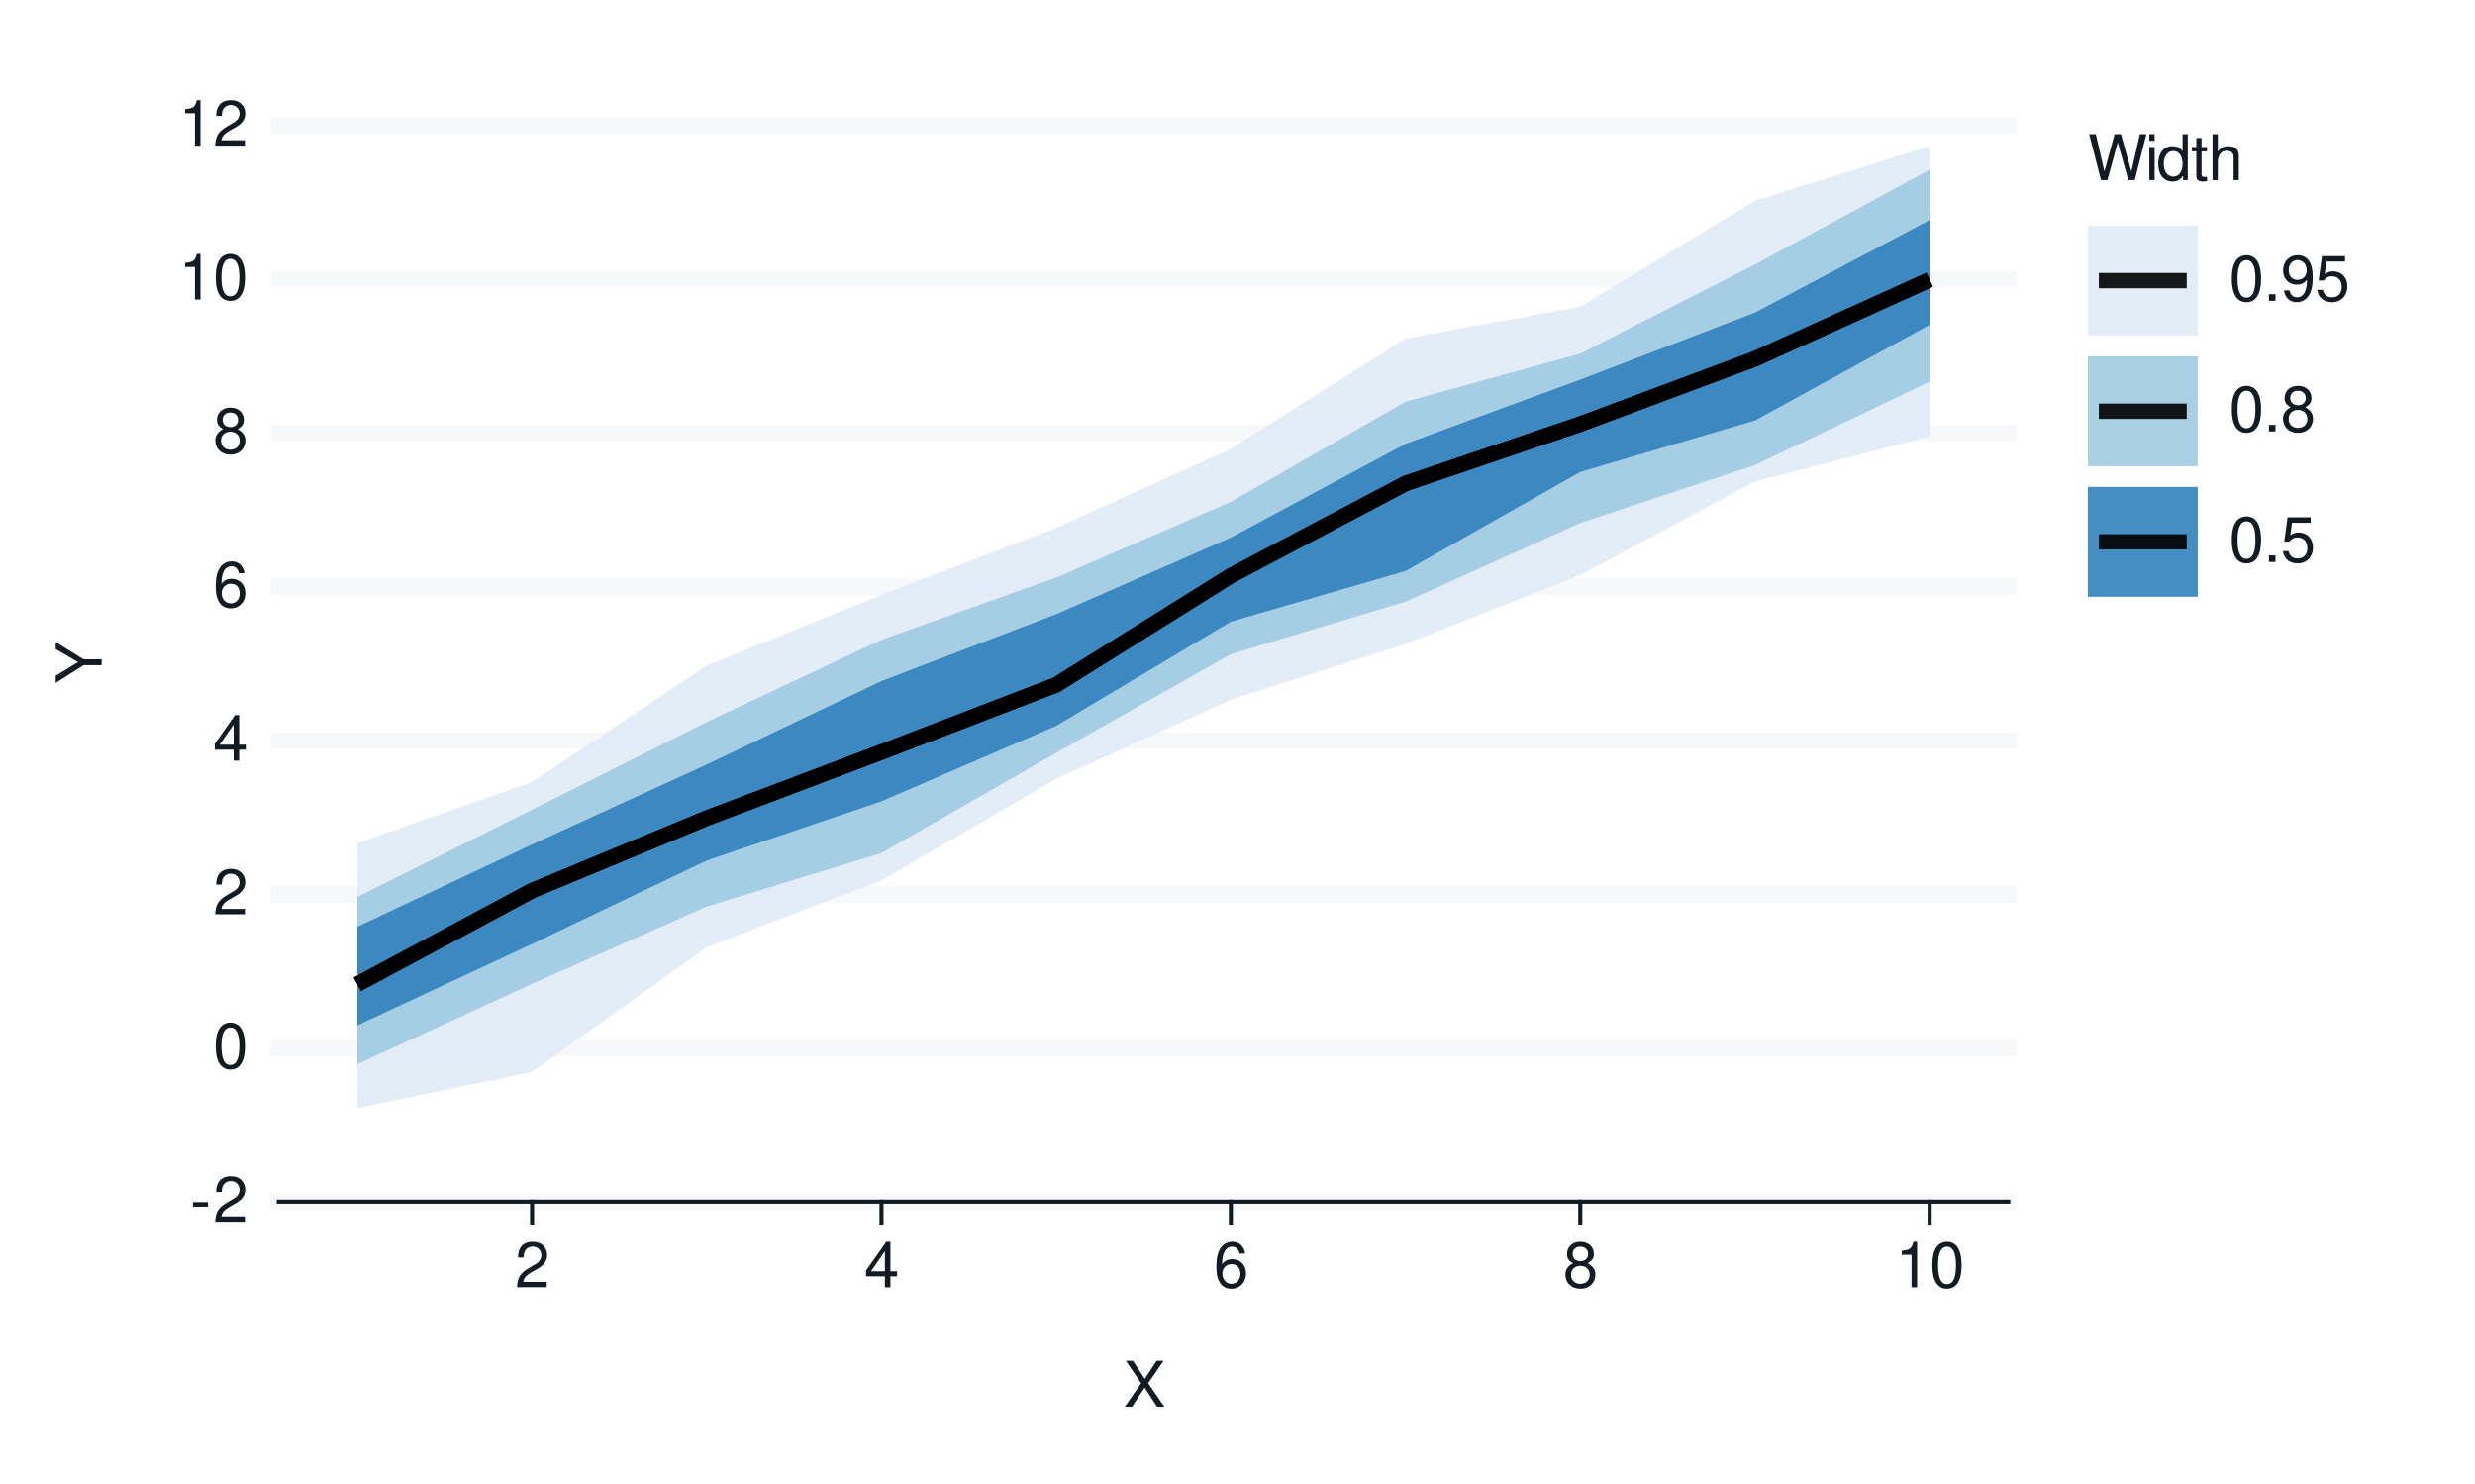
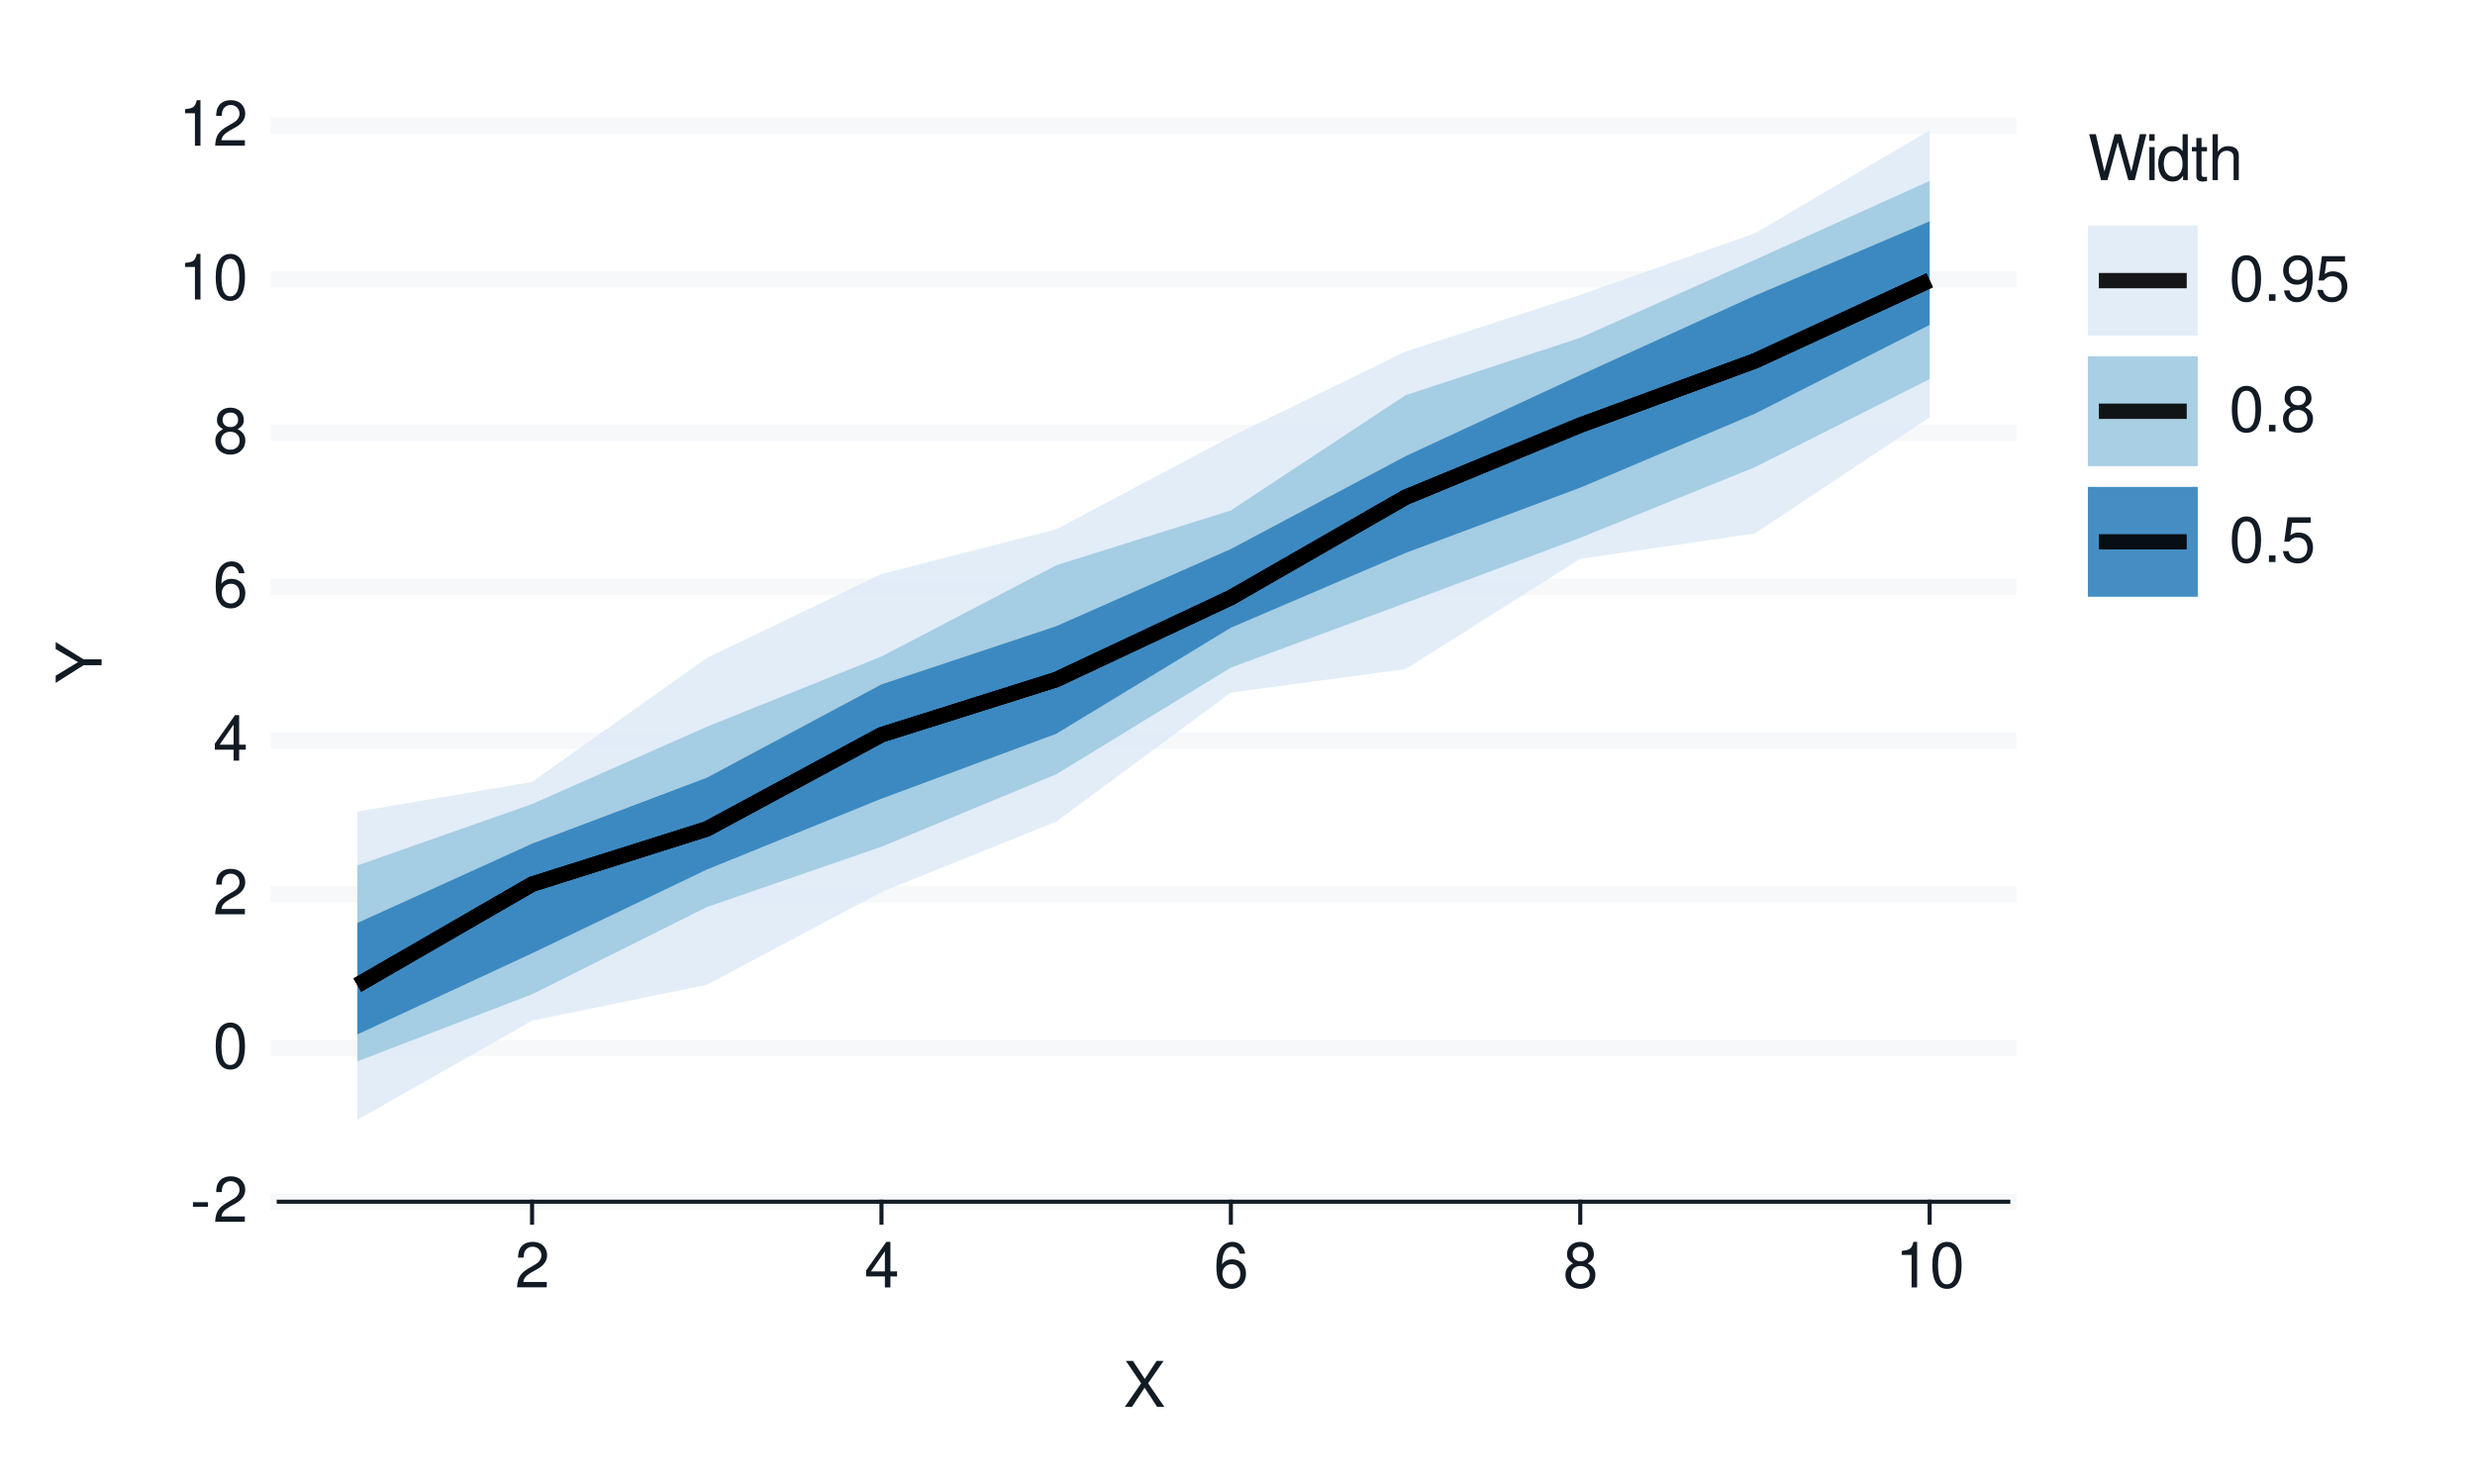
<svg xmlns="http://www.w3.org/2000/svg" xmlns:xlink="http://www.w3.org/1999/xlink" width="432pt" height="259pt" viewBox="0 0 432 259" version="1.1">
  <defs>
    <g>
      <symbol overflow="visible" id="glyph0-0">
        <path style="stroke:none;" d="" />
      </symbol>
      <symbol overflow="visible" id="glyph0-1">
        <path style="stroke:none;" d="M 3.125 -3.438 L 0.5 -3.438 L 0.5 -2.641 L 3.125 -2.641 Z M 3.125 -3.438 " />
      </symbol>
      <symbol overflow="visible" id="glyph0-2">
        <path style="stroke:none;" d="M 5.562 -0.953 L 1.469 -0.953 C 1.562 -1.609 1.906 -2.031 2.875 -2.625 L 3.969 -3.234 C 5.062 -3.844 5.625 -4.656 5.625 -5.625 C 5.625 -6.297 5.359 -6.906 4.891 -7.344 C 4.438 -7.75 3.859 -7.953 3.125 -7.953 C 2.141 -7.953 1.391 -7.594 0.969 -6.922 C 0.688 -6.5 0.578 -6 0.547 -5.203 L 1.516 -5.203 C 1.547 -5.734 1.609 -6.062 1.75 -6.328 C 2 -6.812 2.516 -7.109 3.094 -7.109 C 3.969 -7.109 4.625 -6.469 4.625 -5.609 C 4.625 -4.969 4.266 -4.422 3.578 -4.031 L 2.562 -3.438 C 0.938 -2.5 0.469 -1.75 0.375 -0.016 L 5.562 -0.016 Z M 5.562 -0.953 " />
      </symbol>
      <symbol overflow="visible" id="glyph0-3">
        <path style="stroke:none;" d="M 3.031 -7.953 C 2.297 -7.953 1.641 -7.625 1.234 -7.078 C 0.719 -6.375 0.469 -5.328 0.469 -3.844 C 0.469 -1.172 1.359 0.25 3.031 0.25 C 4.672 0.25 5.578 -1.172 5.578 -3.781 C 5.578 -5.328 5.328 -6.359 4.812 -7.078 C 4.406 -7.641 3.766 -7.953 3.031 -7.953 Z M 3.031 -7.094 C 4.062 -7.094 4.594 -6.031 4.594 -3.875 C 4.594 -1.609 4.078 -0.547 3 -0.547 C 1.984 -0.547 1.469 -1.656 1.469 -3.844 C 1.469 -6.031 1.984 -7.094 3.031 -7.094 Z M 3.031 -7.094 " />
      </symbol>
      <symbol overflow="visible" id="glyph0-4">
        <path style="stroke:none;" d="M 3.594 -1.922 L 3.594 0 L 4.562 0 L 4.562 -1.922 L 5.719 -1.922 L 5.719 -2.797 L 4.562 -2.797 L 4.562 -7.953 L 3.844 -7.953 L 0.312 -2.953 L 0.312 -1.922 Z M 3.594 -2.797 L 1.156 -2.797 L 3.594 -6.297 Z M 3.594 -2.797 " />
      </symbol>
      <symbol overflow="visible" id="glyph0-5">
        <path style="stroke:none;" d="M 5.484 -5.891 C 5.297 -7.188 4.453 -7.953 3.266 -7.953 C 2.406 -7.953 1.641 -7.531 1.172 -6.812 C 0.688 -6.031 0.469 -5.078 0.469 -3.625 C 0.469 -2.281 0.656 -1.438 1.141 -0.734 C 1.547 -0.094 2.234 0.25 3.094 0.25 C 4.578 0.25 5.641 -0.859 5.641 -2.406 C 5.641 -3.875 4.656 -4.906 3.25 -4.906 C 2.484 -4.906 1.875 -4.625 1.469 -4.031 C 1.469 -6 2.094 -7.094 3.203 -7.094 C 3.891 -7.094 4.359 -6.656 4.516 -5.891 Z M 3.141 -4.047 C 4.062 -4.047 4.656 -3.391 4.656 -2.328 C 4.656 -1.328 4 -0.609 3.109 -0.609 C 2.203 -0.609 1.516 -1.359 1.516 -2.375 C 1.516 -3.359 2.172 -4.047 3.141 -4.047 Z M 3.141 -4.047 " />
      </symbol>
      <symbol overflow="visible" id="glyph0-6">
        <path style="stroke:none;" d="M 4.297 -4.188 C 5.109 -4.688 5.375 -5.078 5.375 -5.828 C 5.375 -7.078 4.406 -7.953 3.031 -7.953 C 1.656 -7.953 0.688 -7.078 0.688 -5.844 C 0.688 -5.078 0.938 -4.703 1.734 -4.188 C 0.844 -3.734 0.406 -3.094 0.406 -2.219 C 0.406 -0.766 1.469 0.25 3.031 0.25 C 4.562 0.25 5.641 -0.766 5.641 -2.219 C 5.641 -3.094 5.203 -3.734 4.297 -4.188 Z M 3.031 -7.094 C 3.844 -7.094 4.375 -6.594 4.375 -5.812 C 4.375 -5.062 3.844 -4.562 3.031 -4.562 C 2.203 -4.562 1.672 -5.062 1.672 -5.828 C 1.672 -6.594 2.203 -7.094 3.031 -7.094 Z M 3.031 -3.75 C 4 -3.75 4.656 -3.109 4.656 -2.188 C 4.656 -1.234 4 -0.609 3 -0.609 C 2.062 -0.609 1.391 -1.25 1.391 -2.172 C 1.391 -3.125 2.047 -3.75 3.031 -3.75 Z M 3.031 -3.75 " />
      </symbol>
      <symbol overflow="visible" id="glyph0-7">
        <path style="stroke:none;" d="M 2.844 -5.672 L 2.844 0 L 3.812 0 L 3.812 -7.953 L 3.172 -7.953 C 2.844 -6.734 2.625 -6.562 1.125 -6.375 L 1.125 -5.672 Z M 2.844 -5.672 " />
      </symbol>
      <symbol overflow="visible" id="glyph0-8">
        <path style="stroke:none;" d="M 4.297 -4.109 L 7 -8.016 L 5.781 -8.016 L 3.719 -4.875 L 1.656 -8.016 L 0.422 -8.016 L 3.078 -4.109 L 0.234 0 L 1.484 0 L 3.688 -3.344 L 5.875 0 L 7.141 0 Z M 4.297 -4.109 " />
      </symbol>
      <symbol overflow="visible" id="glyph0-9">
        <path style="stroke:none;" d="M 8.188 0 L 10.219 -8.016 L 9.078 -8.016 L 7.594 -1.5 L 5.781 -8.016 L 4.672 -8.016 L 2.891 -1.5 L 1.391 -8.016 L 0.234 -8.016 L 2.297 0 L 3.422 0 L 5.219 -6.594 L 7.062 0 Z M 8.188 0 " />
      </symbol>
      <symbol overflow="visible" id="glyph0-10">
        <path style="stroke:none;" d="M 1.656 -5.766 L 0.734 -5.766 L 0.734 0 L 1.656 0 Z M 1.656 -8.016 L 0.719 -8.016 L 0.719 -6.859 L 1.656 -6.859 Z M 1.656 -8.016 " />
      </symbol>
      <symbol overflow="visible" id="glyph0-11">
        <path style="stroke:none;" d="M 5.438 -8.016 L 4.531 -8.016 L 4.531 -5.031 C 4.141 -5.625 3.531 -5.922 2.766 -5.922 C 1.266 -5.922 0.281 -4.734 0.281 -2.891 C 0.281 -0.953 1.234 0.25 2.797 0.25 C 3.594 0.25 4.141 -0.047 4.625 -0.766 L 4.625 0 L 5.438 0 Z M 2.922 -5.078 C 3.906 -5.078 4.531 -4.203 4.531 -2.812 C 4.531 -1.484 3.891 -0.609 2.922 -0.609 C 1.906 -0.609 1.25 -1.5 1.25 -2.844 C 1.25 -4.188 1.906 -5.078 2.922 -5.078 Z M 2.922 -5.078 " />
      </symbol>
      <symbol overflow="visible" id="glyph0-12">
        <path style="stroke:none;" d="M 2.797 -5.766 L 1.844 -5.766 L 1.844 -7.344 L 0.938 -7.344 L 0.938 -5.766 L 0.156 -5.766 L 0.156 -5.016 L 0.938 -5.016 L 0.938 -0.656 C 0.938 -0.062 1.328 0.25 2.047 0.25 C 2.281 0.25 2.484 0.234 2.797 0.172 L 2.797 -0.594 C 2.656 -0.562 2.547 -0.547 2.359 -0.547 C 1.953 -0.547 1.844 -0.656 1.844 -1.062 L 1.844 -5.016 L 2.797 -5.016 Z M 2.797 -5.766 " />
      </symbol>
      <symbol overflow="visible" id="glyph0-13">
        <path style="stroke:none;" d="M 0.766 -8.016 L 0.766 0 L 1.688 0 L 1.688 -3.172 C 1.688 -4.359 2.297 -5.125 3.25 -5.125 C 3.547 -5.125 3.844 -5.031 4.062 -4.875 C 4.328 -4.672 4.438 -4.406 4.438 -4 L 4.438 0 L 5.344 0 L 5.344 -4.359 C 5.344 -5.328 4.656 -5.922 3.531 -5.922 C 2.719 -5.922 2.219 -5.672 1.688 -4.969 L 1.688 -8.016 Z M 0.766 -8.016 " />
      </symbol>
      <symbol overflow="visible" id="glyph0-14">
        <path style="stroke:none;" d="M 2.094 -1.141 L 0.953 -1.141 L 0.953 0 L 2.094 0 Z M 2.094 -1.141 " />
      </symbol>
      <symbol overflow="visible" id="glyph0-15">
        <path style="stroke:none;" d="M 0.578 -1.812 C 0.766 -0.516 1.609 0.25 2.797 0.25 C 3.656 0.25 4.438 -0.172 4.891 -0.875 C 5.375 -1.656 5.594 -2.625 5.594 -4.062 C 5.594 -5.406 5.406 -6.266 4.938 -6.969 C 4.516 -7.609 3.828 -7.953 2.969 -7.953 C 1.484 -7.953 0.422 -6.844 0.422 -5.297 C 0.422 -3.844 1.406 -2.812 2.812 -2.812 C 3.547 -2.812 4.109 -3.062 4.594 -3.672 C 4.594 -1.688 3.969 -0.609 2.859 -0.609 C 2.172 -0.609 1.703 -1.047 1.547 -1.812 Z M 2.953 -7.109 C 3.859 -7.109 4.547 -6.344 4.547 -5.328 C 4.547 -4.344 3.891 -3.656 2.922 -3.656 C 1.984 -3.656 1.406 -4.328 1.406 -5.375 C 1.406 -6.375 2.062 -7.109 2.953 -7.109 Z M 2.953 -7.109 " />
      </symbol>
      <symbol overflow="visible" id="glyph0-16">
        <path style="stroke:none;" d="M 5.234 -7.797 L 1.203 -7.797 L 0.625 -3.547 L 1.516 -3.547 C 1.969 -4.094 2.344 -4.281 2.953 -4.281 C 4 -4.281 4.656 -3.562 4.656 -2.406 C 4.656 -1.281 4 -0.609 2.953 -0.609 C 2.094 -0.609 1.578 -1.031 1.359 -1.906 L 0.391 -1.906 C 0.516 -1.281 0.625 -0.969 0.859 -0.688 C 1.297 -0.094 2.094 0.25 2.969 0.25 C 4.547 0.25 5.641 -0.891 5.641 -2.547 C 5.641 -4.078 4.625 -5.141 3.125 -5.141 C 2.578 -5.141 2.141 -5 1.688 -4.656 L 1.984 -6.844 L 5.234 -6.844 Z M 5.234 -7.797 " />
      </symbol>
      <symbol overflow="visible" id="glyph1-0">
        <path style="stroke:none;" d="" />
      </symbol>
      <symbol overflow="visible" id="glyph1-1">
        <path style="stroke:none;" d="M -3.141 -4.25 L -8.016 -7.266 L -8.016 -6.047 L -4.109 -3.766 L -8.016 -1.406 L -8.016 -0.141 L -3.141 -3.234 L 0 -3.234 L 0 -4.25 Z M -3.141 -4.25 " />
      </symbol>
    </g>
  </defs>
  <g id="surface93">
    <rect x="0" y="0" width="432" height="259" style="fill:rgb(100%,100%,100%);fill-opacity:1;stroke:none;" />
    <path style="fill:none;stroke-width:0.711;stroke-linecap:round;stroke-linejoin:round;stroke:rgb(100%,100%,100%);stroke-opacity:1;stroke-miterlimit:10;" d="M 0 259 L 432 259 L 432 0 L 0 0 Z M 0 259 " />
    <path style="fill-rule:nonzero;fill:rgb(100%,100%,100%);fill-opacity:1;stroke-width:0.711;stroke-linecap:round;stroke-linejoin:round;stroke:rgb(100%,100%,100%);stroke-opacity:1;stroke-miterlimit:10;" d="M 48.656 209.758 L 350.535 209.758 L 350.535 21.918 L 48.656 21.918 Z M 48.656 209.758 " />
    <path style="fill:none;stroke-width:2.845;stroke-linecap:square;stroke-linejoin:round;stroke:rgb(96.471%,97.255%,98.039%);stroke-opacity:1;stroke-miterlimit:10;" d="M 48.656 209.758 L 350.535 209.758 " />
    <path style="fill:none;stroke-width:2.845;stroke-linecap:square;stroke-linejoin:round;stroke:rgb(96.471%,97.255%,98.039%);stroke-opacity:1;stroke-miterlimit:10;" d="M 48.656 182.922 L 350.535 182.922 " />
    <path style="fill:none;stroke-width:2.845;stroke-linecap:square;stroke-linejoin:round;stroke:rgb(96.471%,97.255%,98.039%);stroke-opacity:1;stroke-miterlimit:10;" d="M 48.656 156.09 L 350.535 156.09 " />
    <path style="fill:none;stroke-width:2.845;stroke-linecap:square;stroke-linejoin:round;stroke:rgb(96.471%,97.255%,98.039%);stroke-opacity:1;stroke-miterlimit:10;" d="M 48.656 129.254 L 350.535 129.254 " />
    <path style="fill:none;stroke-width:2.845;stroke-linecap:square;stroke-linejoin:round;stroke:rgb(96.471%,97.255%,98.039%);stroke-opacity:1;stroke-miterlimit:10;" d="M 48.656 102.422 L 350.535 102.422 " />
    <path style="fill:none;stroke-width:2.845;stroke-linecap:square;stroke-linejoin:round;stroke:rgb(96.471%,97.255%,98.039%);stroke-opacity:1;stroke-miterlimit:10;" d="M 48.656 75.586 L 350.535 75.586 " />
    <path style="fill:none;stroke-width:2.845;stroke-linecap:square;stroke-linejoin:round;stroke:rgb(96.471%,97.255%,98.039%);stroke-opacity:1;stroke-miterlimit:10;" d="M 48.656 48.754 L 350.535 48.754 " />
    <path style="fill:none;stroke-width:2.845;stroke-linecap:square;stroke-linejoin:round;stroke:rgb(96.471%,97.255%,98.039%);stroke-opacity:1;stroke-miterlimit:10;" d="M 48.656 21.918 L 350.535 21.918 " />
-     <path style=" stroke:none;fill-rule:nonzero;fill:rgb(87.059%,92.157%,96.863%);fill-opacity:0.902;" d="M 62.379 147.152 L 92.871 136.512 L 123.363 116.18 L 153.859 103.824 L 184.352 92.152 L 214.844 78.348 L 245.336 59.086 L 275.828 53.547 L 306.32 35.059 L 336.812 25.523 L 336.812 76.172 L 306.32 84.035 L 275.828 100.383 L 245.336 112.391 L 214.844 122.125 L 184.352 135.938 L 153.859 153.656 L 123.363 165.324 L 92.871 187.094 L 62.379 193.418 Z M 62.379 147.152 " />
-     <path style=" stroke:none;fill-rule:nonzero;fill:rgb(61.961%,79.216%,88.235%);fill-opacity:0.902;" d="M 62.379 156.555 L 92.871 141.344 L 123.363 126.031 L 153.859 111.668 L 184.352 100.82 L 214.844 87.605 L 245.336 70.121 L 275.828 61.727 L 306.32 46.164 L 336.812 29.629 L 336.812 66.621 L 306.32 81.18 L 275.828 91.289 L 245.336 105.02 L 214.844 114.184 L 184.352 131.395 L 153.859 148.895 L 123.363 158.238 L 92.871 171.727 L 62.379 185.73 Z M 62.379 156.555 " />
-     <path style=" stroke:none;fill-rule:nonzero;fill:rgb(19.216%,50.98%,74.118%);fill-opacity:0.902;" d="M 62.379 161.758 L 92.871 147.398 L 123.363 133.438 L 153.859 118.879 L 184.352 107.211 L 214.844 93.836 L 245.336 77.465 L 275.828 66.262 L 306.32 54.566 L 336.812 38.41 L 336.812 56.699 L 306.32 73.395 L 275.828 82.371 L 245.336 99.66 L 214.844 108.512 L 184.352 126.695 L 153.859 139.871 L 123.363 150.195 L 92.871 164.762 L 62.379 178.969 Z M 62.379 161.758 " />
-     <path style="fill:none;stroke-width:2.667;stroke-linecap:butt;stroke-linejoin:round;stroke:rgb(0%,0%,0%);stroke-opacity:0.902;stroke-miterlimit:10;" d="M 62.379 171.797 L 92.871 155.453 L 123.363 142.801 L 153.859 131.266 L 184.352 119.547 L 214.844 100.484 L 245.336 84.383 L 275.828 74.027 L 306.32 62.641 L 336.812 48.828 " />
-     <path style="fill:none;stroke-width:2.667;stroke-linecap:butt;stroke-linejoin:round;stroke:rgb(0%,0%,0%);stroke-opacity:0.902;stroke-miterlimit:10;" d="M 62.379 171.797 L 92.871 155.453 L 123.363 142.801 L 153.859 131.266 L 184.352 119.547 L 214.844 100.484 L 245.336 84.383 L 275.828 74.027 L 306.32 62.641 L 336.812 48.828 " />
-     <path style="fill:none;stroke-width:2.667;stroke-linecap:butt;stroke-linejoin:round;stroke:rgb(0%,0%,0%);stroke-opacity:0.902;stroke-miterlimit:10;" d="M 62.379 171.797 L 92.871 155.453 L 123.363 142.801 L 153.859 131.266 L 184.352 119.547 L 214.844 100.484 L 245.336 84.383 L 275.828 74.027 L 306.32 62.641 L 336.812 48.828 " />
+     <path style=" stroke:none;fill-rule:nonzero;fill:rgb(87.059%,92.157%,96.863%);fill-opacity:0.902;" d="M 62.379 141.668 L 92.871 136.492 L 123.363 114.855 L 153.859 100.191 L 184.352 92.391 L 214.844 76.227 L 245.336 61.352 L 275.828 51.465 L 306.32 40.715 L 336.812 22.746 L 336.812 72.828 L 306.32 93.113 L 275.828 97.539 L 245.336 116.789 L 214.844 120.887 L 184.352 143.406 L 153.859 155.695 L 123.363 171.887 L 92.871 178.152 L 62.379 195.465 Z M 62.379 141.668 " />
+     <path style=" stroke:none;fill-rule:nonzero;fill:rgb(61.961%,79.216%,88.235%);fill-opacity:0.902;" d="M 62.379 151.059 L 92.871 140.344 L 123.363 126.855 L 153.859 114.59 L 184.352 98.672 L 214.844 89.094 L 245.336 68.98 L 275.828 58.957 L 306.32 45.344 L 336.812 31.578 L 336.812 66.164 L 306.32 81.539 L 275.828 93.867 L 245.336 105.25 L 214.844 116.523 L 184.352 135.148 L 153.859 147.793 L 123.363 158.324 L 92.871 173.543 L 62.379 185.25 Z M 62.379 151.059 " />
+     <path style=" stroke:none;fill-rule:nonzero;fill:rgb(19.216%,50.98%,74.118%);fill-opacity:0.902;" d="M 62.379 161.105 L 92.871 147.262 L 123.363 135.754 L 153.859 119.461 L 184.352 109.305 L 214.844 95.832 L 245.336 79.625 L 275.828 65.477 L 306.32 51.602 L 336.812 38.633 L 336.812 56.703 L 306.32 72.211 L 275.828 85.117 L 245.336 96.512 L 214.844 109.562 L 184.352 128.086 L 153.859 139.402 L 123.363 151.781 L 92.871 166.391 L 62.379 180.551 Z M 62.379 161.105 " />
+     <path style="fill:none;stroke-width:2.667;stroke-linecap:butt;stroke-linejoin:round;stroke:rgb(0%,0%,0%);stroke-opacity:0.902;stroke-miterlimit:10;" d="M 62.379 171.945 L 92.871 154.332 L 123.363 144.691 L 153.859 128.246 L 184.352 118.621 L 214.844 104.301 L 245.336 86.793 L 275.828 74.207 L 306.32 62.992 L 336.812 48.93 " />
+     <path style="fill:none;stroke-width:2.667;stroke-linecap:butt;stroke-linejoin:round;stroke:rgb(0%,0%,0%);stroke-opacity:0.902;stroke-miterlimit:10;" d="M 62.379 171.945 L 92.871 154.332 L 123.363 144.691 L 153.859 128.246 L 184.352 118.621 L 214.844 104.301 L 245.336 86.793 L 275.828 74.207 L 306.32 62.992 L 336.812 48.93 " />
+     <path style="fill:none;stroke-width:2.667;stroke-linecap:butt;stroke-linejoin:round;stroke:rgb(0%,0%,0%);stroke-opacity:0.902;stroke-miterlimit:10;" d="M 62.379 171.945 L 92.871 154.332 L 123.363 144.691 L 153.859 128.246 L 184.352 118.621 L 214.844 104.301 L 245.336 86.793 L 275.828 74.207 L 306.32 62.992 L 336.812 48.93 " />
    <g style="fill:rgb(7.059%,10.588%,14.118%);fill-opacity:1;">
      <use xlink:href="#glyph0-1" x="33.18" y="213.276" />
      <use xlink:href="#glyph0-2" x="37.18" y="213.276" />
    </g>
    <g style="fill:rgb(7.059%,10.588%,14.118%);fill-opacity:1;">
      <use xlink:href="#glyph0-3" x="37.18" y="186.44" />
    </g>
    <g style="fill:rgb(7.059%,10.588%,14.118%);fill-opacity:1;">
      <use xlink:href="#glyph0-2" x="37.18" y="159.608" />
    </g>
    <g style="fill:rgb(7.059%,10.588%,14.118%);fill-opacity:1;">
      <use xlink:href="#glyph0-4" x="37.18" y="132.772" />
    </g>
    <g style="fill:rgb(7.059%,10.588%,14.118%);fill-opacity:1;">
      <use xlink:href="#glyph0-5" x="37.18" y="105.94" />
    </g>
    <g style="fill:rgb(7.059%,10.588%,14.118%);fill-opacity:1;">
      <use xlink:href="#glyph0-6" x="37.18" y="79.104" />
    </g>
    <g style="fill:rgb(7.059%,10.588%,14.118%);fill-opacity:1;">
      <use xlink:href="#glyph0-7" x="31.18" y="52.272" />
      <use xlink:href="#glyph0-3" x="37.18" y="52.272" />
    </g>
    <g style="fill:rgb(7.059%,10.588%,14.118%);fill-opacity:1;">
      <use xlink:href="#glyph0-7" x="31.18" y="25.437" />
      <use xlink:href="#glyph0-2" x="37.18" y="25.437" />
    </g>
    <path style="fill:none;stroke-width:0.711;stroke-linecap:square;stroke-linejoin:round;stroke:rgb(7.059%,10.588%,14.118%);stroke-opacity:1;stroke-miterlimit:10;" d="M 48.656 209.758 L 350.535 209.758 " />
    <path style="fill:none;stroke-width:0.711;stroke-linecap:square;stroke-linejoin:round;stroke:rgb(7.059%,10.588%,14.118%);stroke-opacity:1;stroke-miterlimit:10;" d="M 92.871 213.41 L 92.871 209.758 " />
    <path style="fill:none;stroke-width:0.711;stroke-linecap:square;stroke-linejoin:round;stroke:rgb(7.059%,10.588%,14.118%);stroke-opacity:1;stroke-miterlimit:10;" d="M 153.859 213.41 L 153.859 209.758 " />
    <path style="fill:none;stroke-width:0.711;stroke-linecap:square;stroke-linejoin:round;stroke:rgb(7.059%,10.588%,14.118%);stroke-opacity:1;stroke-miterlimit:10;" d="M 214.844 213.41 L 214.844 209.758 " />
    <path style="fill:none;stroke-width:0.711;stroke-linecap:square;stroke-linejoin:round;stroke:rgb(7.059%,10.588%,14.118%);stroke-opacity:1;stroke-miterlimit:10;" d="M 275.828 213.41 L 275.828 209.758 " />
    <path style="fill:none;stroke-width:0.711;stroke-linecap:square;stroke-linejoin:round;stroke:rgb(7.059%,10.588%,14.118%);stroke-opacity:1;stroke-miterlimit:10;" d="M 336.812 213.41 L 336.812 209.758 " />
    <g style="fill:rgb(7.059%,10.588%,14.118%);fill-opacity:1;">
      <use xlink:href="#glyph0-2" x="89.871" y="224.718" />
    </g>
    <g style="fill:rgb(7.059%,10.588%,14.118%);fill-opacity:1;">
      <use xlink:href="#glyph0-4" x="150.859" y="224.718" />
    </g>
    <g style="fill:rgb(7.059%,10.588%,14.118%);fill-opacity:1;">
      <use xlink:href="#glyph0-5" x="211.844" y="224.718" />
    </g>
    <g style="fill:rgb(7.059%,10.588%,14.118%);fill-opacity:1;">
      <use xlink:href="#glyph0-6" x="272.828" y="224.718" />
    </g>
    <g style="fill:rgb(7.059%,10.588%,14.118%);fill-opacity:1;">
      <use xlink:href="#glyph0-7" x="330.812" y="224.718" />
      <use xlink:href="#glyph0-3" x="336.812" y="224.718" />
    </g>
    <g style="fill:rgb(7.059%,10.588%,14.118%);fill-opacity:1;">
      <use xlink:href="#glyph0-8" x="196.098" y="245.562" />
    </g>
    <g style="fill:rgb(7.059%,10.588%,14.118%);fill-opacity:1;">
      <use xlink:href="#glyph1-1" x="17.737" y="119.34" />
    </g>
    <path style=" stroke:none;fill-rule:nonzero;fill:rgb(100%,100%,100%);fill-opacity:1;" d="M 356.207 112.383 L 410.082 112.383 L 410.082 21.918 L 356.207 21.918 Z M 356.207 112.383 " />
    <g style="fill:rgb(7.059%,10.588%,14.118%);fill-opacity:1;">
      <use xlink:href="#glyph0-9" x="364.426" y="31.437" />
      <use xlink:href="#glyph0-10" x="374.426" y="31.437" />
      <use xlink:href="#glyph0-11" x="376.426" y="31.437" />
      <use xlink:href="#glyph0-12" x="382.426" y="31.437" />
      <use xlink:href="#glyph0-13" x="385.426" y="31.437" />
    </g>
    <path style="fill-rule:nonzero;fill:rgb(100%,100%,100%);fill-opacity:1;stroke-width:0.711;stroke-linecap:round;stroke-linejoin:round;stroke:rgb(100%,100%,100%);stroke-opacity:1;stroke-miterlimit:10;" d="M 364.426 58.574 L 383.605 58.574 L 383.605 39.395 L 364.426 39.395 Z M 364.426 58.574 " />
    <path style=" stroke:none;fill-rule:nonzero;fill:rgb(87.059%,92.157%,96.863%);fill-opacity:0.902;" d="M 364.426 58.574 L 383.605 58.574 L 383.605 39.395 L 364.426 39.395 Z M 364.426 58.574 " />
    <path style="fill:none;stroke-width:2.667;stroke-linecap:butt;stroke-linejoin:round;stroke:rgb(0%,0%,0%);stroke-opacity:0.902;stroke-miterlimit:10;" d="M 366.344 48.984 L 381.684 48.984 " />
    <path style="fill-rule:nonzero;fill:rgb(100%,100%,100%);fill-opacity:1;stroke-width:0.711;stroke-linecap:round;stroke-linejoin:round;stroke:rgb(100%,100%,100%);stroke-opacity:1;stroke-miterlimit:10;" d="M 364.426 81.371 L 383.605 81.371 L 383.605 62.191 L 364.426 62.191 Z M 364.426 81.371 " />
    <path style=" stroke:none;fill-rule:nonzero;fill:rgb(61.961%,79.216%,88.235%);fill-opacity:0.902;" d="M 364.426 81.371 L 383.605 81.371 L 383.605 62.191 L 364.426 62.191 Z M 364.426 81.371 " />
    <path style="fill:none;stroke-width:2.667;stroke-linecap:butt;stroke-linejoin:round;stroke:rgb(0%,0%,0%);stroke-opacity:0.902;stroke-miterlimit:10;" d="M 366.344 71.781 L 381.684 71.781 " />
    <path style="fill-rule:nonzero;fill:rgb(100%,100%,100%);fill-opacity:1;stroke-width:0.711;stroke-linecap:round;stroke-linejoin:round;stroke:rgb(100%,100%,100%);stroke-opacity:1;stroke-miterlimit:10;" d="M 364.426 104.164 L 383.605 104.164 L 383.605 84.984 L 364.426 84.984 Z M 364.426 104.164 " />
    <path style=" stroke:none;fill-rule:nonzero;fill:rgb(19.216%,50.98%,74.118%);fill-opacity:0.902;" d="M 364.426 104.164 L 383.605 104.164 L 383.605 84.984 L 364.426 84.984 Z M 364.426 104.164 " />
    <path style="fill:none;stroke-width:2.667;stroke-linecap:butt;stroke-linejoin:round;stroke:rgb(0%,0%,0%);stroke-opacity:0.902;stroke-miterlimit:10;" d="M 366.344 94.574 L 381.684 94.574 " />
    <g style="fill:rgb(7.059%,10.588%,14.118%);fill-opacity:1;">
      <use xlink:href="#glyph0-3" x="389.082" y="52.503" />
      <use xlink:href="#glyph0-14" x="395.082" y="52.503" />
      <use xlink:href="#glyph0-15" x="398.082" y="52.503" />
      <use xlink:href="#glyph0-16" x="404.082" y="52.503" />
    </g>
    <g style="fill:rgb(7.059%,10.588%,14.118%);fill-opacity:1;">
      <use xlink:href="#glyph0-3" x="389.082" y="75.3" />
      <use xlink:href="#glyph0-14" x="395.082" y="75.3" />
      <use xlink:href="#glyph0-6" x="398.082" y="75.3" />
    </g>
    <g style="fill:rgb(7.059%,10.588%,14.118%);fill-opacity:1;">
      <use xlink:href="#glyph0-3" x="389.082" y="98.093" />
      <use xlink:href="#glyph0-14" x="395.082" y="98.093" />
      <use xlink:href="#glyph0-16" x="398.082" y="98.093" />
    </g>
  </g>
</svg>
